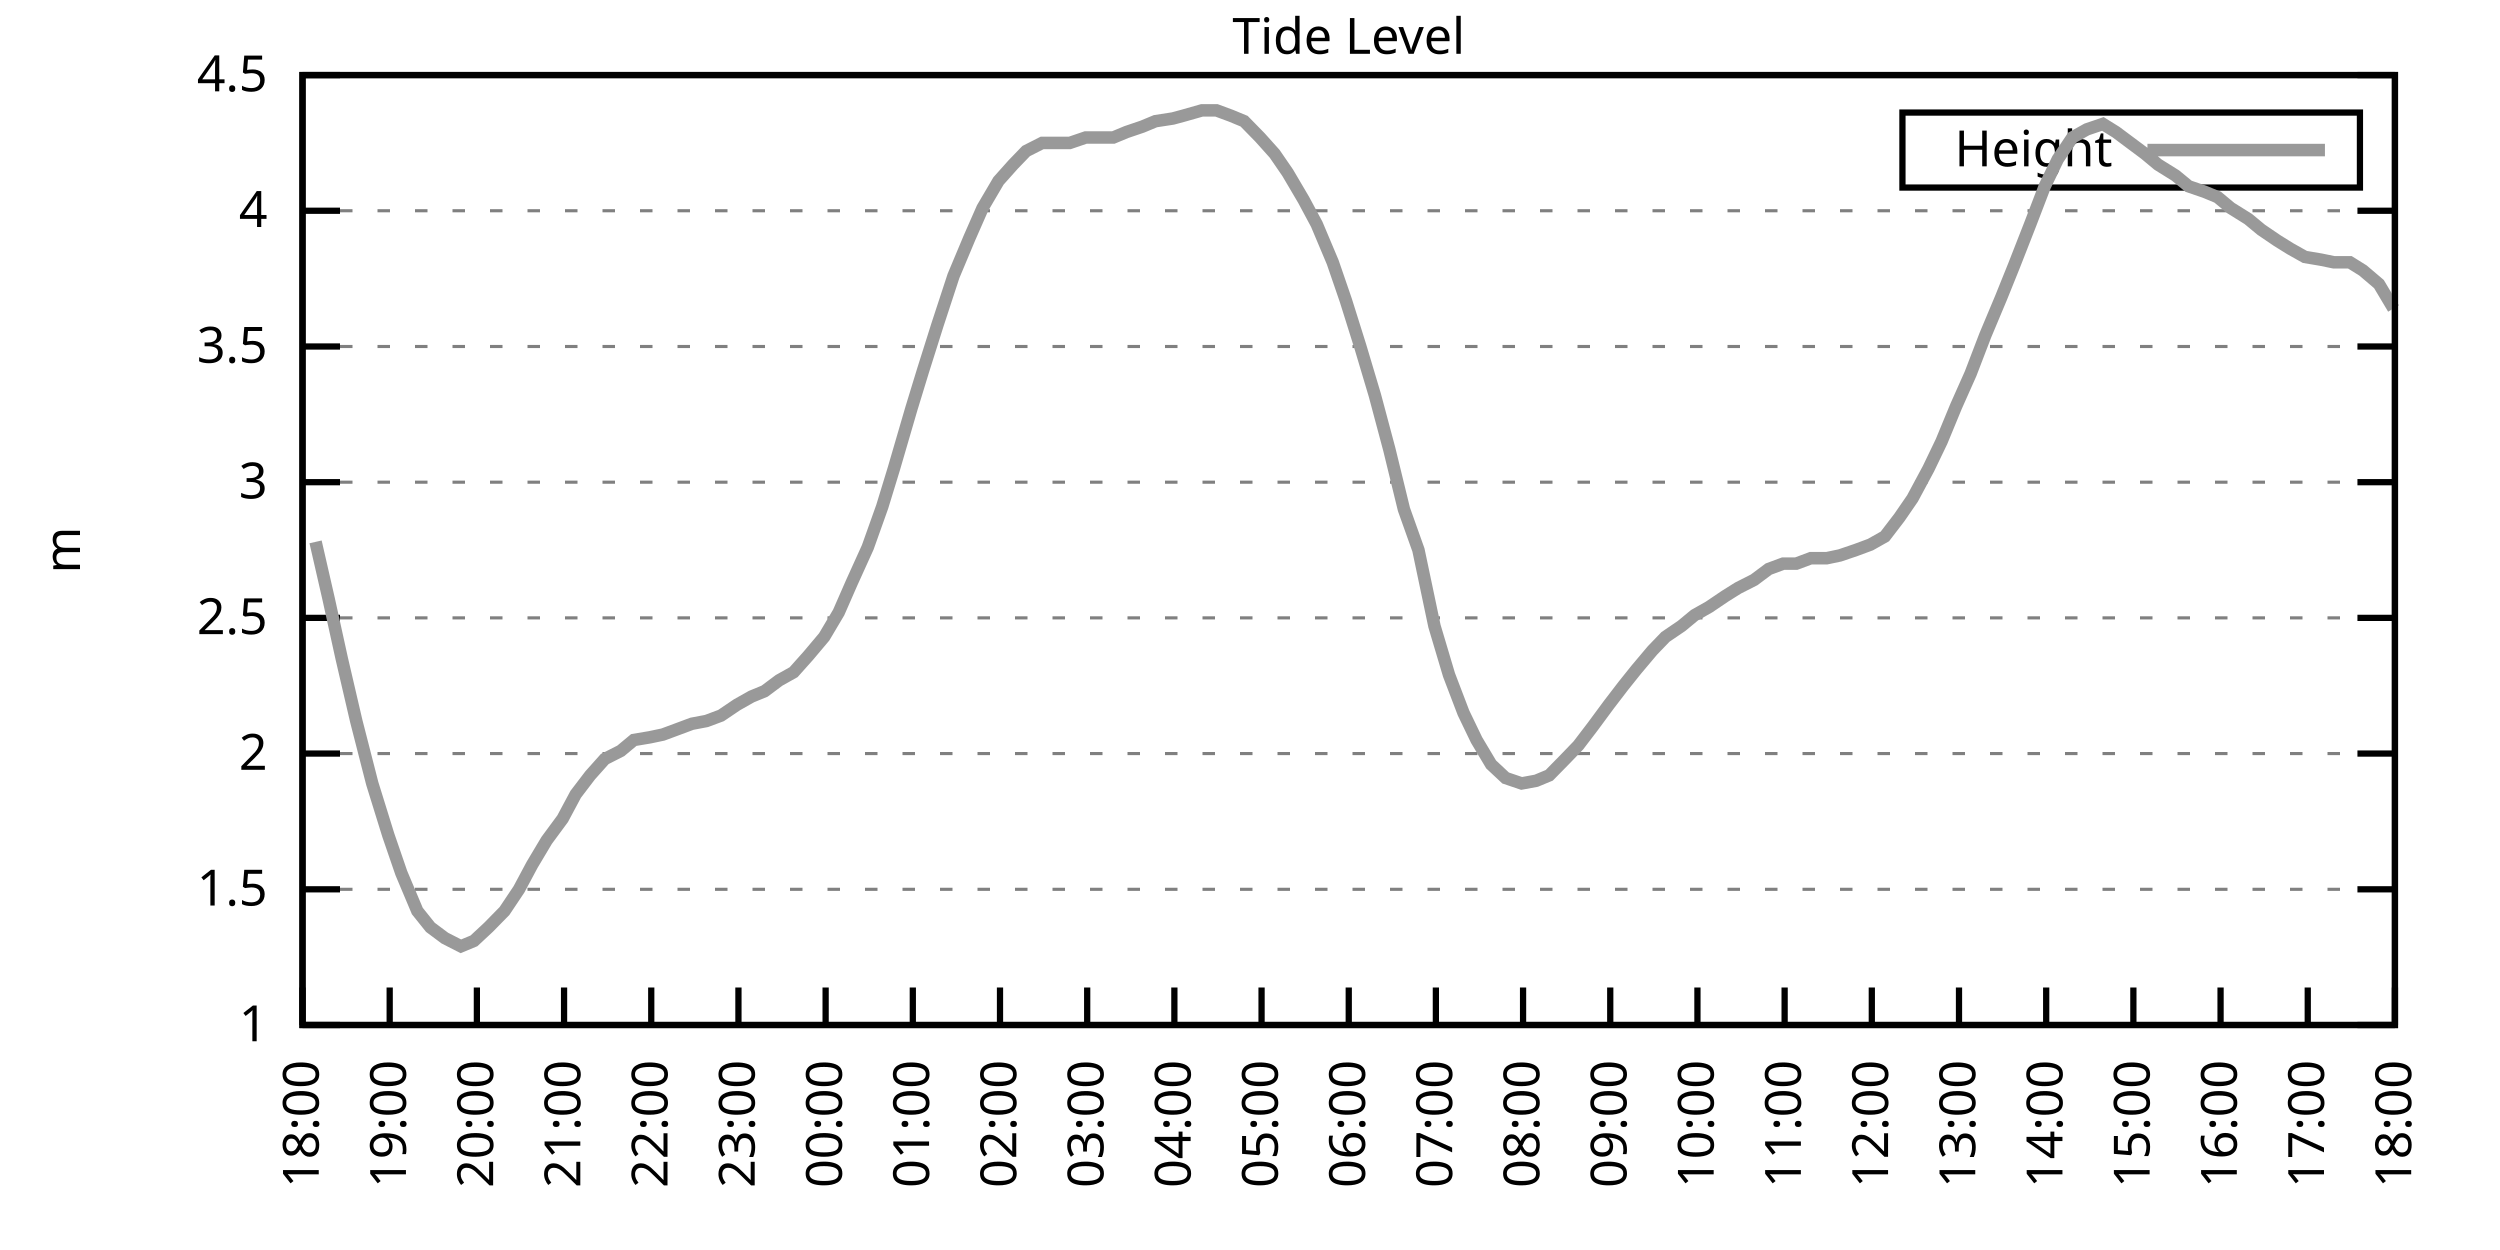
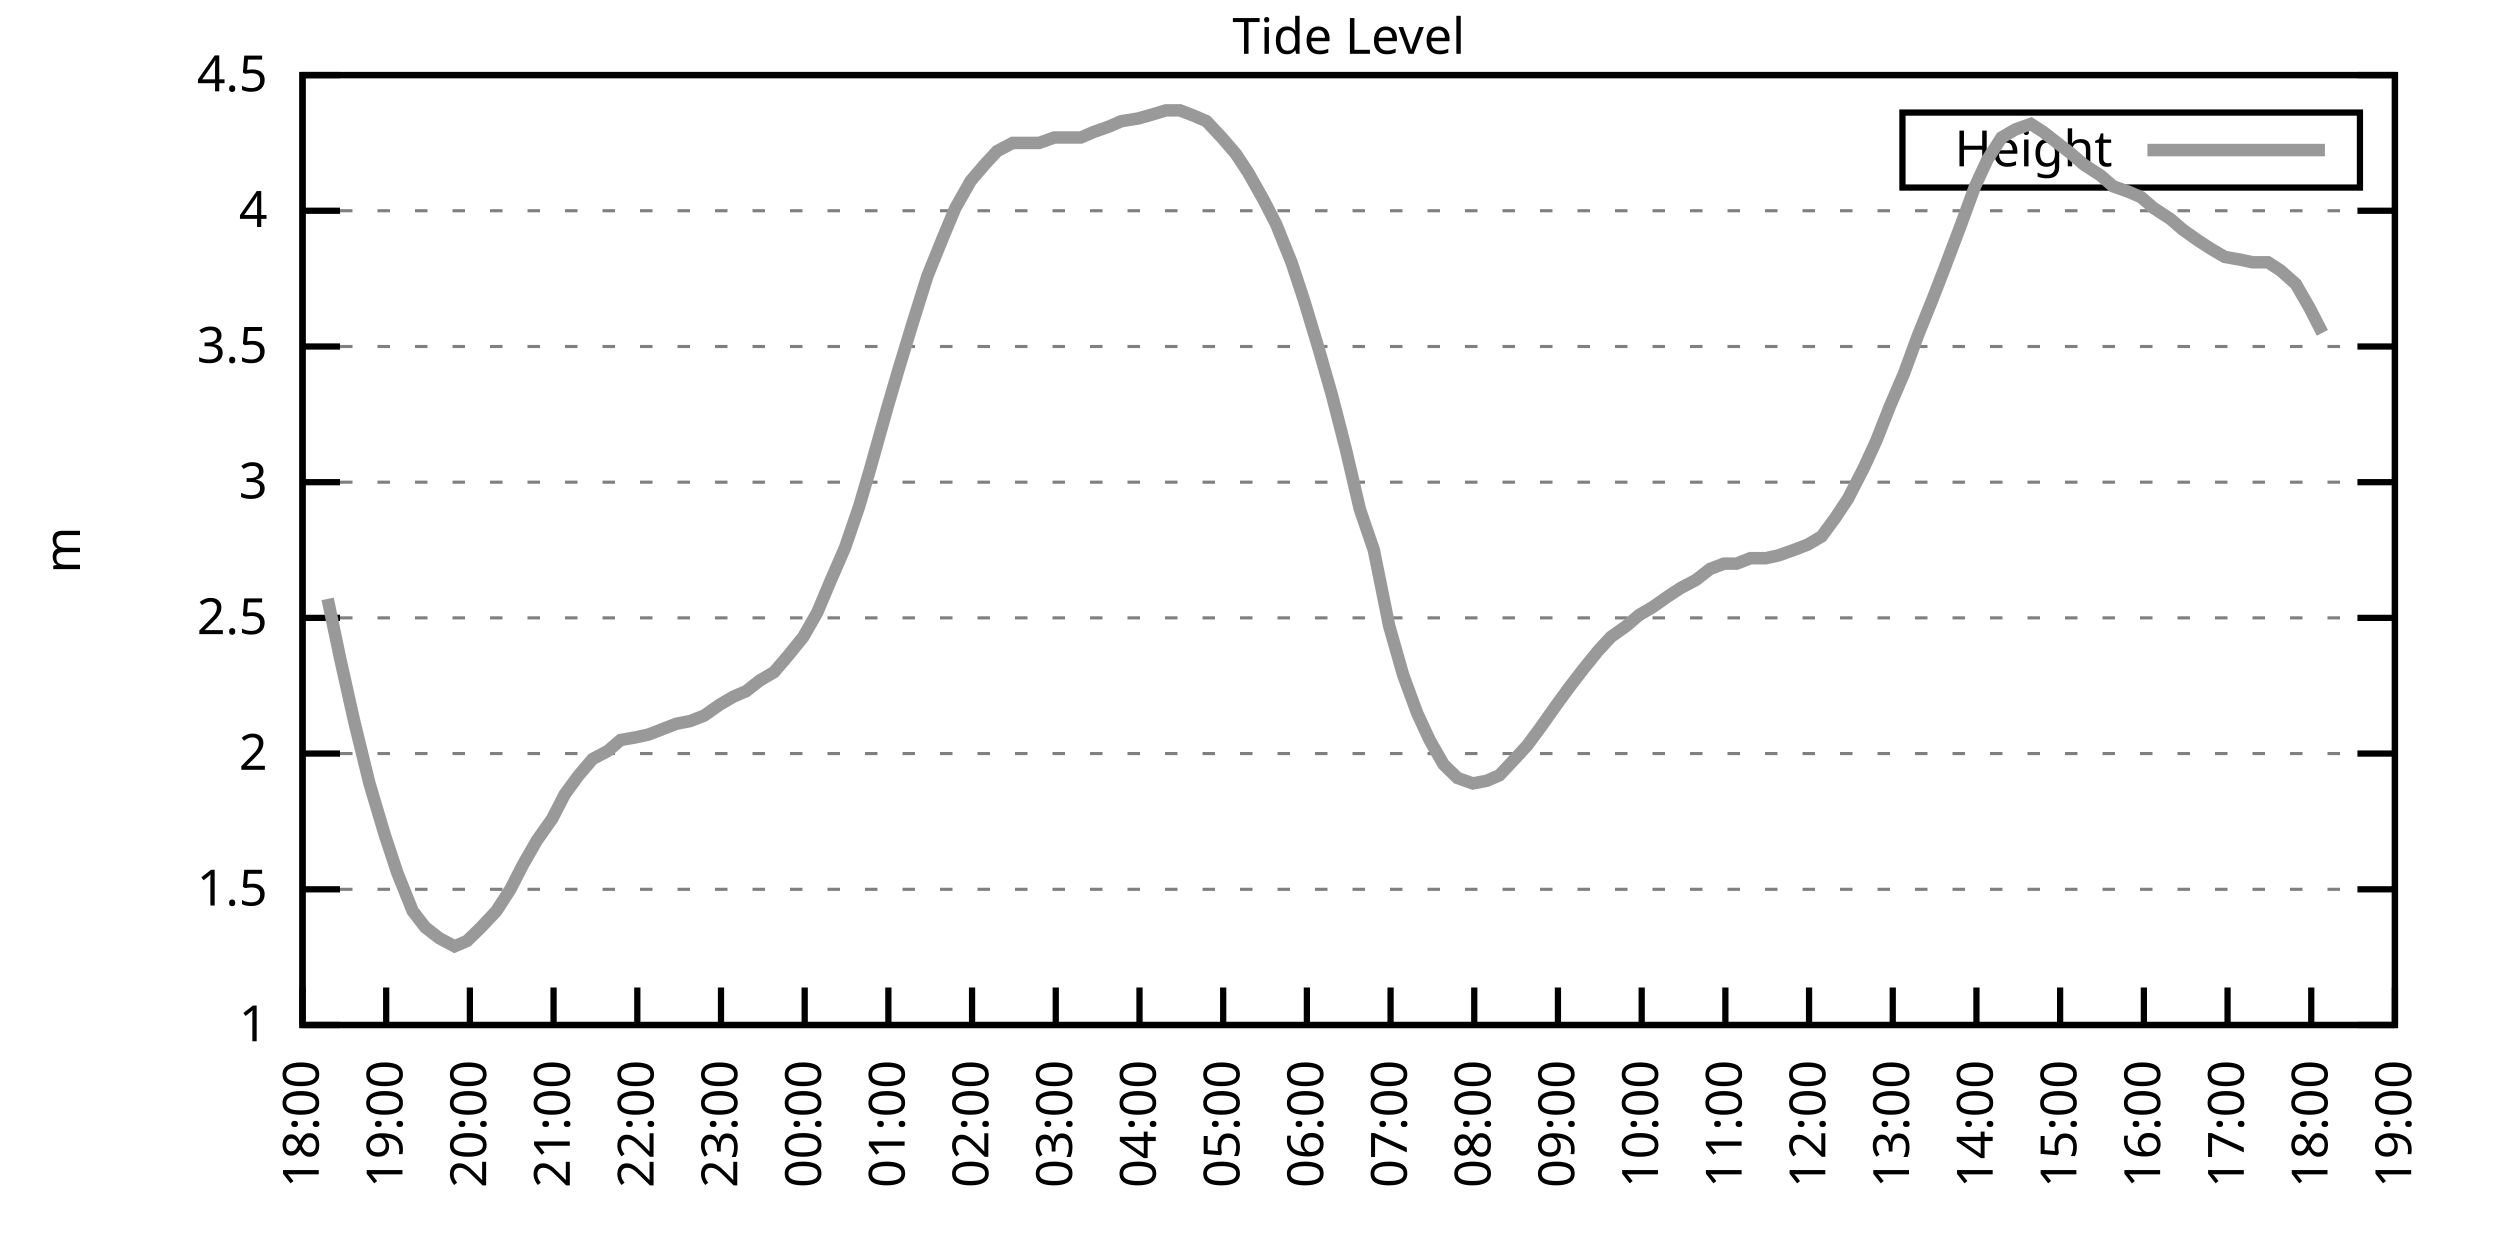
<svg xmlns="http://www.w3.org/2000/svg" xmlns:xlink="http://www.w3.org/1999/xlink" width="400" height="200" viewBox="0 0 400 200">
  <g id="gnuplot_canvas">
    <rect x="0" y="0" width="400" height="200" fill="none" />
    <defs>
      <circle id="gpDot" r="0.5" stroke-width="0.5" stroke="currentColor" />
      <path id="gpPt0" stroke-width="0.333" stroke="currentColor" d="M-1,0 h2 M0,-1 v2" />
      <path id="gpPt1" stroke-width="0.333" stroke="currentColor" d="M-1,-1 L1,1 M1,-1 L-1,1" />
      <path id="gpPt2" stroke-width="0.333" stroke="currentColor" d="M-1,0 L1,0 M0,-1 L0,1 M-1,-1 L1,1 M-1,1 L1,-1" />
      <rect id="gpPt3" stroke-width="0.333" stroke="currentColor" x="-1" y="-1" width="2" height="2" />
      <rect id="gpPt4" stroke-width="0.333" stroke="currentColor" fill="currentColor" x="-1" y="-1" width="2" height="2" />
      <circle id="gpPt5" stroke-width="0.333" stroke="currentColor" cx="0" cy="0" r="1" />
      <use xlink:href="#gpPt5" id="gpPt6" fill="currentColor" stroke="none" />
      <path id="gpPt7" stroke-width="0.333" stroke="currentColor" d="M0,-1.33 L-1.33,0.67 L1.33,0.67 z" />
      <use xlink:href="#gpPt7" id="gpPt8" fill="currentColor" stroke="none" />
      <use xlink:href="#gpPt7" id="gpPt9" stroke="currentColor" transform="rotate(180)" />
      <use xlink:href="#gpPt9" id="gpPt10" fill="currentColor" stroke="none" />
      <use xlink:href="#gpPt3" id="gpPt11" stroke="currentColor" transform="rotate(45)" />
      <use xlink:href="#gpPt11" id="gpPt12" fill="currentColor" stroke="none" />
      <path id="gpPt13" stroke-width="0.333" stroke="currentColor" d="M0,1.330 L1.265,0.411 L0.782,-1.067 L-0.782,-1.076 L-1.265,0.411 z" />
      <use xlink:href="#gpPt13" id="gpPt14" fill="currentColor" stroke="none" />
      <filter id="textbox" filterUnits="objectBoundingBox" x="0" y="0" height="1" width="1">
        <feFlood flood-color="white" flood-opacity="1" result="bgnd" />
        <feComposite in="SourceGraphic" in2="bgnd" operator="atop" />
      </filter>
      <filter id="greybox" filterUnits="objectBoundingBox" x="0" y="0" height="1" width="1">
        <feFlood flood-color="lightgrey" flood-opacity="1" result="grey" />
        <feComposite in="SourceGraphic" in2="grey" operator="atop" />
      </filter>
    </defs>
    <g fill="none" color="white" stroke="currentColor" stroke-width="1.00" stroke-linecap="butt" stroke-linejoin="miter">
</g>
    <g fill="none" color="black" stroke="currentColor" stroke-width="1.00" stroke-linecap="butt" stroke-linejoin="miter">
      <g stroke="none" shape-rendering="crispEdges">
        <polygon fill="rgb(255, 255, 255)" points="48.40,164.00 383.18,164.00 383.18,12.02 48.40,12.02 " />
      </g>
    </g>
    <g fill="none" color="black" stroke="currentColor" stroke-width="1.00" stroke-linecap="butt" stroke-linejoin="miter">
</g>
    <g fill="none" color="black" stroke="black" stroke-width="0.50" stroke-linecap="butt" stroke-linejoin="miter">
</g>
    <g fill="none" color="gray" stroke="currentColor" stroke-width="0.50" stroke-linecap="butt" stroke-linejoin="miter">
      <path stroke="gray" stroke-dasharray="2,4" class="gridline" d="M48.40,164.00 L383.19,164.00  " />
    </g>
    <g fill="none" color="gray" stroke="gray" stroke-width="1.00" stroke-linecap="butt" stroke-linejoin="miter">
</g>
    <g fill="none" color="black" stroke="currentColor" stroke-width="1.00" stroke-linecap="butt" stroke-linejoin="miter">
      <path stroke="black" d="M48.40,164.00 L54.40,164.00 M383.19,164.00 L377.19,164.00  " />
      <g transform="translate(42.80,166.60)" stroke="none" fill="black" font-family="Sans" font-size="8.00" text-anchor="end">
        <text>
          <tspan font-family="Sans"> 1</tspan>
        </text>
      </g>
    </g>
    <g fill="none" color="black" stroke="currentColor" stroke-width="1.00" stroke-linecap="butt" stroke-linejoin="miter">
</g>
    <g fill="none" color="black" stroke="black" stroke-width="0.50" stroke-linecap="butt" stroke-linejoin="miter">
</g>
    <g fill="none" color="gray" stroke="currentColor" stroke-width="0.50" stroke-linecap="butt" stroke-linejoin="miter">
      <path stroke="gray" stroke-dasharray="2,4" class="gridline" d="M48.40,142.29 L383.19,142.29  " />
    </g>
    <g fill="none" color="gray" stroke="gray" stroke-width="1.00" stroke-linecap="butt" stroke-linejoin="miter">
</g>
    <g fill="none" color="black" stroke="currentColor" stroke-width="1.00" stroke-linecap="butt" stroke-linejoin="miter">
      <path stroke="black" d="M48.40,142.29 L54.40,142.29 M383.19,142.29 L377.19,142.29  " />
      <g transform="translate(42.80,144.89)" stroke="none" fill="black" font-family="Sans" font-size="8.00" text-anchor="end">
        <text>
          <tspan font-family="Sans"> 1.5</tspan>
        </text>
      </g>
    </g>
    <g fill="none" color="black" stroke="currentColor" stroke-width="1.00" stroke-linecap="butt" stroke-linejoin="miter">
</g>
    <g fill="none" color="black" stroke="black" stroke-width="0.50" stroke-linecap="butt" stroke-linejoin="miter">
</g>
    <g fill="none" color="gray" stroke="currentColor" stroke-width="0.50" stroke-linecap="butt" stroke-linejoin="miter">
      <path stroke="gray" stroke-dasharray="2,4" class="gridline" d="M48.40,120.57 L383.19,120.57  " />
    </g>
    <g fill="none" color="gray" stroke="gray" stroke-width="1.00" stroke-linecap="butt" stroke-linejoin="miter">
</g>
    <g fill="none" color="black" stroke="currentColor" stroke-width="1.00" stroke-linecap="butt" stroke-linejoin="miter">
      <path stroke="black" d="M48.40,120.57 L54.40,120.57 M383.19,120.57 L377.19,120.57  " />
      <g transform="translate(42.80,123.17)" stroke="none" fill="black" font-family="Sans" font-size="8.00" text-anchor="end">
        <text>
          <tspan font-family="Sans"> 2</tspan>
        </text>
      </g>
    </g>
    <g fill="none" color="black" stroke="currentColor" stroke-width="1.00" stroke-linecap="butt" stroke-linejoin="miter">
</g>
    <g fill="none" color="black" stroke="black" stroke-width="0.50" stroke-linecap="butt" stroke-linejoin="miter">
</g>
    <g fill="none" color="gray" stroke="currentColor" stroke-width="0.50" stroke-linecap="butt" stroke-linejoin="miter">
      <path stroke="gray" stroke-dasharray="2,4" class="gridline" d="M48.40,98.86 L383.19,98.86  " />
    </g>
    <g fill="none" color="gray" stroke="gray" stroke-width="1.00" stroke-linecap="butt" stroke-linejoin="miter">
</g>
    <g fill="none" color="black" stroke="currentColor" stroke-width="1.00" stroke-linecap="butt" stroke-linejoin="miter">
      <path stroke="black" d="M48.40,98.86 L54.40,98.86 M383.19,98.86 L377.19,98.86  " />
      <g transform="translate(42.80,101.46)" stroke="none" fill="black" font-family="Sans" font-size="8.00" text-anchor="end">
        <text>
          <tspan font-family="Sans"> 2.5</tspan>
        </text>
      </g>
    </g>
    <g fill="none" color="black" stroke="currentColor" stroke-width="1.00" stroke-linecap="butt" stroke-linejoin="miter">
</g>
    <g fill="none" color="black" stroke="black" stroke-width="0.50" stroke-linecap="butt" stroke-linejoin="miter">
</g>
    <g fill="none" color="gray" stroke="currentColor" stroke-width="0.50" stroke-linecap="butt" stroke-linejoin="miter">
      <path stroke="gray" stroke-dasharray="2,4" class="gridline" d="M48.40,77.15 L383.19,77.15  " />
    </g>
    <g fill="none" color="gray" stroke="gray" stroke-width="1.00" stroke-linecap="butt" stroke-linejoin="miter">
</g>
    <g fill="none" color="black" stroke="currentColor" stroke-width="1.00" stroke-linecap="butt" stroke-linejoin="miter">
      <path stroke="black" d="M48.40,77.15 L54.40,77.15 M383.19,77.15 L377.19,77.15  " />
      <g transform="translate(42.80,79.75)" stroke="none" fill="black" font-family="Sans" font-size="8.00" text-anchor="end">
        <text>
          <tspan font-family="Sans"> 3</tspan>
        </text>
      </g>
    </g>
    <g fill="none" color="black" stroke="currentColor" stroke-width="1.00" stroke-linecap="butt" stroke-linejoin="miter">
</g>
    <g fill="none" color="black" stroke="black" stroke-width="0.50" stroke-linecap="butt" stroke-linejoin="miter">
</g>
    <g fill="none" color="gray" stroke="currentColor" stroke-width="0.50" stroke-linecap="butt" stroke-linejoin="miter">
      <path stroke="gray" stroke-dasharray="2,4" class="gridline" d="M48.40,55.44 L383.19,55.44  " />
    </g>
    <g fill="none" color="gray" stroke="gray" stroke-width="1.00" stroke-linecap="butt" stroke-linejoin="miter">
</g>
    <g fill="none" color="black" stroke="currentColor" stroke-width="1.00" stroke-linecap="butt" stroke-linejoin="miter">
      <path stroke="black" d="M48.40,55.44 L54.40,55.44 M383.19,55.44 L377.19,55.44  " />
      <g transform="translate(42.80,58.04)" stroke="none" fill="black" font-family="Sans" font-size="8.00" text-anchor="end">
        <text>
          <tspan font-family="Sans"> 3.5</tspan>
        </text>
      </g>
    </g>
    <g fill="none" color="black" stroke="currentColor" stroke-width="1.00" stroke-linecap="butt" stroke-linejoin="miter">
</g>
    <g fill="none" color="black" stroke="black" stroke-width="0.50" stroke-linecap="butt" stroke-linejoin="miter">
</g>
    <g fill="none" color="gray" stroke="currentColor" stroke-width="0.50" stroke-linecap="butt" stroke-linejoin="miter">
      <path stroke="gray" stroke-dasharray="2,4" class="gridline" d="M48.40,33.72 L383.19,33.72  " />
    </g>
    <g fill="none" color="gray" stroke="gray" stroke-width="1.00" stroke-linecap="butt" stroke-linejoin="miter">
</g>
    <g fill="none" color="black" stroke="currentColor" stroke-width="1.00" stroke-linecap="butt" stroke-linejoin="miter">
      <path stroke="black" d="M48.40,33.72 L54.40,33.72 M383.19,33.72 L377.19,33.72  " />
      <g transform="translate(42.80,36.32)" stroke="none" fill="black" font-family="Sans" font-size="8.00" text-anchor="end">
        <text>
          <tspan font-family="Sans"> 4</tspan>
        </text>
      </g>
    </g>
    <g fill="none" color="black" stroke="currentColor" stroke-width="1.00" stroke-linecap="butt" stroke-linejoin="miter">
</g>
    <g fill="none" color="black" stroke="black" stroke-width="0.50" stroke-linecap="butt" stroke-linejoin="miter">
</g>
    <g fill="none" color="gray" stroke="currentColor" stroke-width="0.50" stroke-linecap="butt" stroke-linejoin="miter">
      <path stroke="gray" stroke-dasharray="2,4" class="gridline" d="M48.40,12.01 L383.19,12.01  " />
    </g>
    <g fill="none" color="gray" stroke="gray" stroke-width="1.00" stroke-linecap="butt" stroke-linejoin="miter">
</g>
    <g fill="none" color="black" stroke="currentColor" stroke-width="1.00" stroke-linecap="butt" stroke-linejoin="miter">
      <path stroke="black" d="M48.40,12.01 L54.40,12.01 M383.19,12.01 L377.19,12.01  " />
      <g transform="translate(42.80,14.61)" stroke="none" fill="black" font-family="Sans" font-size="8.00" text-anchor="end">
        <text>
          <tspan font-family="Sans"> 4.5</tspan>
        </text>
      </g>
    </g>
    <g fill="none" color="black" stroke="currentColor" stroke-width="1.00" stroke-linecap="butt" stroke-linejoin="miter">
      <path stroke="black" d="M48.40,164.00 L48.40,158.00  " />
      <g transform="translate(51.00,169.60) rotate(270.00)" stroke="none" fill="black" font-family="Sans" font-size="8.00" text-anchor="end">
        <text>
          <tspan font-family="Sans">18:00</tspan>
        </text>
      </g>
    </g>
    <g fill="none" color="black" stroke="currentColor" stroke-width="1.00" stroke-linecap="butt" stroke-linejoin="miter">
-       <path stroke="black" d="M62.35,164.00 L62.35,158.00  " />
-       <g transform="translate(64.95,169.60) rotate(270.00)" stroke="none" fill="black" font-family="Sans" font-size="8.00" text-anchor="end">
+       <path stroke="black" d="M61.79,164.00 L61.79,158.00  " />
+       <g transform="translate(64.39,169.60) rotate(270.00)" stroke="none" fill="black" font-family="Sans" font-size="8.00" text-anchor="end">
        <text>
          <tspan font-family="Sans">19:00</tspan>
        </text>
      </g>
    </g>
    <g fill="none" color="black" stroke="currentColor" stroke-width="1.00" stroke-linecap="butt" stroke-linejoin="miter">
-       <path stroke="black" d="M76.30,164.00 L76.30,158.00  " />
-       <g transform="translate(78.90,169.60) rotate(270.00)" stroke="none" fill="black" font-family="Sans" font-size="8.00" text-anchor="end">
+       <path stroke="black" d="M75.18,164.00 L75.18,158.00  " />
+       <g transform="translate(77.78,169.60) rotate(270.00)" stroke="none" fill="black" font-family="Sans" font-size="8.00" text-anchor="end">
        <text>
          <tspan font-family="Sans">20:00</tspan>
        </text>
      </g>
    </g>
    <g fill="none" color="black" stroke="currentColor" stroke-width="1.00" stroke-linecap="butt" stroke-linejoin="miter">
-       <path stroke="black" d="M90.25,164.00 L90.25,158.00  " />
-       <g transform="translate(92.85,169.60) rotate(270.00)" stroke="none" fill="black" font-family="Sans" font-size="8.00" text-anchor="end">
+       <path stroke="black" d="M88.57,164.00 L88.57,158.00  " />
+       <g transform="translate(91.17,169.60) rotate(270.00)" stroke="none" fill="black" font-family="Sans" font-size="8.00" text-anchor="end">
        <text>
          <tspan font-family="Sans">21:00</tspan>
        </text>
      </g>
    </g>
    <g fill="none" color="black" stroke="currentColor" stroke-width="1.00" stroke-linecap="butt" stroke-linejoin="miter">
-       <path stroke="black" d="M104.20,164.00 L104.20,158.00  " />
-       <g transform="translate(106.80,169.60) rotate(270.00)" stroke="none" fill="black" font-family="Sans" font-size="8.00" text-anchor="end">
+       <path stroke="black" d="M101.97,164.00 L101.97,158.00  " />
+       <g transform="translate(104.57,169.60) rotate(270.00)" stroke="none" fill="black" font-family="Sans" font-size="8.00" text-anchor="end">
        <text>
          <tspan font-family="Sans">22:00</tspan>
        </text>
      </g>
    </g>
    <g fill="none" color="black" stroke="currentColor" stroke-width="1.00" stroke-linecap="butt" stroke-linejoin="miter">
-       <path stroke="black" d="M118.15,164.00 L118.15,158.00  " />
-       <g transform="translate(120.75,169.60) rotate(270.00)" stroke="none" fill="black" font-family="Sans" font-size="8.00" text-anchor="end">
+       <path stroke="black" d="M115.36,164.00 L115.36,158.00  " />
+       <g transform="translate(117.96,169.60) rotate(270.00)" stroke="none" fill="black" font-family="Sans" font-size="8.00" text-anchor="end">
        <text>
          <tspan font-family="Sans">23:00</tspan>
        </text>
      </g>
    </g>
    <g fill="none" color="black" stroke="currentColor" stroke-width="1.00" stroke-linecap="butt" stroke-linejoin="miter">
-       <path stroke="black" d="M132.10,164.00 L132.10,158.00  " />
-       <g transform="translate(134.70,169.60) rotate(270.00)" stroke="none" fill="black" font-family="Sans" font-size="8.00" text-anchor="end">
+       <path stroke="black" d="M128.75,164.00 L128.75,158.00  " />
+       <g transform="translate(131.35,169.60) rotate(270.00)" stroke="none" fill="black" font-family="Sans" font-size="8.00" text-anchor="end">
        <text>
          <tspan font-family="Sans">00:00</tspan>
        </text>
      </g>
    </g>
    <g fill="none" color="black" stroke="currentColor" stroke-width="1.00" stroke-linecap="butt" stroke-linejoin="miter">
-       <path stroke="black" d="M146.05,164.00 L146.05,158.00  " />
-       <g transform="translate(148.65,169.60) rotate(270.00)" stroke="none" fill="black" font-family="Sans" font-size="8.00" text-anchor="end">
+       <path stroke="black" d="M142.14,164.00 L142.14,158.00  " />
+       <g transform="translate(144.74,169.60) rotate(270.00)" stroke="none" fill="black" font-family="Sans" font-size="8.00" text-anchor="end">
        <text>
          <tspan font-family="Sans">01:00</tspan>
        </text>
      </g>
    </g>
    <g fill="none" color="black" stroke="currentColor" stroke-width="1.00" stroke-linecap="butt" stroke-linejoin="miter">
-       <path stroke="black" d="M160.00,164.00 L160.00,158.00  " />
-       <g transform="translate(162.60,169.60) rotate(270.00)" stroke="none" fill="black" font-family="Sans" font-size="8.00" text-anchor="end">
+       <path stroke="black" d="M155.53,164.00 L155.53,158.00  " />
+       <g transform="translate(158.13,169.60) rotate(270.00)" stroke="none" fill="black" font-family="Sans" font-size="8.00" text-anchor="end">
        <text>
          <tspan font-family="Sans">02:00</tspan>
        </text>
      </g>
    </g>
    <g fill="none" color="black" stroke="currentColor" stroke-width="1.00" stroke-linecap="butt" stroke-linejoin="miter">
-       <path stroke="black" d="M173.95,164.00 L173.95,158.00  " />
-       <g transform="translate(176.55,169.60) rotate(270.00)" stroke="none" fill="black" font-family="Sans" font-size="8.00" text-anchor="end">
+       <path stroke="black" d="M168.92,164.00 L168.92,158.00  " />
+       <g transform="translate(171.52,169.60) rotate(270.00)" stroke="none" fill="black" font-family="Sans" font-size="8.00" text-anchor="end">
        <text>
          <tspan font-family="Sans">03:00</tspan>
        </text>
      </g>
    </g>
    <g fill="none" color="black" stroke="currentColor" stroke-width="1.00" stroke-linecap="butt" stroke-linejoin="miter">
-       <path stroke="black" d="M187.90,164.00 L187.90,158.00  " />
-       <g transform="translate(190.50,169.60) rotate(270.00)" stroke="none" fill="black" font-family="Sans" font-size="8.00" text-anchor="end">
+       <path stroke="black" d="M182.32,164.00 L182.32,158.00  " />
+       <g transform="translate(184.92,169.60) rotate(270.00)" stroke="none" fill="black" font-family="Sans" font-size="8.00" text-anchor="end">
        <text>
          <tspan font-family="Sans">04:00</tspan>
        </text>
      </g>
    </g>
    <g fill="none" color="black" stroke="currentColor" stroke-width="1.00" stroke-linecap="butt" stroke-linejoin="miter">
-       <path stroke="black" d="M201.85,164.00 L201.85,158.00  " />
-       <g transform="translate(204.45,169.60) rotate(270.00)" stroke="none" fill="black" font-family="Sans" font-size="8.00" text-anchor="end">
+       <path stroke="black" d="M195.71,164.00 L195.71,158.00  " />
+       <g transform="translate(198.31,169.60) rotate(270.00)" stroke="none" fill="black" font-family="Sans" font-size="8.00" text-anchor="end">
        <text>
          <tspan font-family="Sans">05:00</tspan>
        </text>
      </g>
    </g>
    <g fill="none" color="black" stroke="currentColor" stroke-width="1.00" stroke-linecap="butt" stroke-linejoin="miter">
-       <path stroke="black" d="M215.80,164.00 L215.80,158.00  " />
-       <g transform="translate(218.40,169.60) rotate(270.00)" stroke="none" fill="black" font-family="Sans" font-size="8.00" text-anchor="end">
+       <path stroke="black" d="M209.10,164.00 L209.10,158.00  " />
+       <g transform="translate(211.70,169.60) rotate(270.00)" stroke="none" fill="black" font-family="Sans" font-size="8.00" text-anchor="end">
        <text>
          <tspan font-family="Sans">06:00</tspan>
        </text>
      </g>
    </g>
    <g fill="none" color="black" stroke="currentColor" stroke-width="1.00" stroke-linecap="butt" stroke-linejoin="miter">
-       <path stroke="black" d="M229.74,164.00 L229.74,158.00  " />
-       <g transform="translate(232.34,169.60) rotate(270.00)" stroke="none" fill="black" font-family="Sans" font-size="8.00" text-anchor="end">
+       <path stroke="black" d="M222.49,164.00 L222.49,158.00  " />
+       <g transform="translate(225.09,169.60) rotate(270.00)" stroke="none" fill="black" font-family="Sans" font-size="8.00" text-anchor="end">
        <text>
          <tspan font-family="Sans">07:00</tspan>
        </text>
      </g>
    </g>
    <g fill="none" color="black" stroke="currentColor" stroke-width="1.00" stroke-linecap="butt" stroke-linejoin="miter">
-       <path stroke="black" d="M243.69,164.00 L243.69,158.00  " />
-       <g transform="translate(246.29,169.60) rotate(270.00)" stroke="none" fill="black" font-family="Sans" font-size="8.00" text-anchor="end">
+       <path stroke="black" d="M235.88,164.00 L235.88,158.00  " />
+       <g transform="translate(238.48,169.60) rotate(270.00)" stroke="none" fill="black" font-family="Sans" font-size="8.00" text-anchor="end">
        <text>
          <tspan font-family="Sans">08:00</tspan>
        </text>
      </g>
    </g>
    <g fill="none" color="black" stroke="currentColor" stroke-width="1.00" stroke-linecap="butt" stroke-linejoin="miter">
-       <path stroke="black" d="M257.64,164.00 L257.64,158.00  " />
-       <g transform="translate(260.24,169.60) rotate(270.00)" stroke="none" fill="black" font-family="Sans" font-size="8.00" text-anchor="end">
+       <path stroke="black" d="M249.27,164.00 L249.27,158.00  " />
+       <g transform="translate(251.87,169.60) rotate(270.00)" stroke="none" fill="black" font-family="Sans" font-size="8.00" text-anchor="end">
        <text>
          <tspan font-family="Sans">09:00</tspan>
        </text>
      </g>
    </g>
    <g fill="none" color="black" stroke="currentColor" stroke-width="1.00" stroke-linecap="butt" stroke-linejoin="miter">
-       <path stroke="black" d="M271.59,164.00 L271.59,158.00  " />
-       <g transform="translate(274.19,169.60) rotate(270.00)" stroke="none" fill="black" font-family="Sans" font-size="8.00" text-anchor="end">
+       <path stroke="black" d="M262.67,164.00 L262.67,158.00  " />
+       <g transform="translate(265.27,169.60) rotate(270.00)" stroke="none" fill="black" font-family="Sans" font-size="8.00" text-anchor="end">
        <text>
          <tspan font-family="Sans">10:00</tspan>
        </text>
      </g>
    </g>
    <g fill="none" color="black" stroke="currentColor" stroke-width="1.00" stroke-linecap="butt" stroke-linejoin="miter">
-       <path stroke="black" d="M285.54,164.00 L285.54,158.00  " />
-       <g transform="translate(288.14,169.60) rotate(270.00)" stroke="none" fill="black" font-family="Sans" font-size="8.00" text-anchor="end">
+       <path stroke="black" d="M276.06,164.00 L276.06,158.00  " />
+       <g transform="translate(278.66,169.60) rotate(270.00)" stroke="none" fill="black" font-family="Sans" font-size="8.00" text-anchor="end">
        <text>
          <tspan font-family="Sans">11:00</tspan>
        </text>
      </g>
    </g>
    <g fill="none" color="black" stroke="currentColor" stroke-width="1.00" stroke-linecap="butt" stroke-linejoin="miter">
-       <path stroke="black" d="M299.49,164.00 L299.49,158.00  " />
-       <g transform="translate(302.09,169.60) rotate(270.00)" stroke="none" fill="black" font-family="Sans" font-size="8.00" text-anchor="end">
+       <path stroke="black" d="M289.45,164.00 L289.45,158.00  " />
+       <g transform="translate(292.05,169.60) rotate(270.00)" stroke="none" fill="black" font-family="Sans" font-size="8.00" text-anchor="end">
        <text>
          <tspan font-family="Sans">12:00</tspan>
        </text>
      </g>
    </g>
    <g fill="none" color="black" stroke="currentColor" stroke-width="1.00" stroke-linecap="butt" stroke-linejoin="miter">
-       <path stroke="black" d="M313.44,164.00 L313.44,158.00  " />
-       <g transform="translate(316.04,169.60) rotate(270.00)" stroke="none" fill="black" font-family="Sans" font-size="8.00" text-anchor="end">
+       <path stroke="black" d="M302.84,164.00 L302.84,158.00  " />
+       <g transform="translate(305.44,169.60) rotate(270.00)" stroke="none" fill="black" font-family="Sans" font-size="8.00" text-anchor="end">
        <text>
          <tspan font-family="Sans">13:00</tspan>
        </text>
      </g>
    </g>
    <g fill="none" color="black" stroke="currentColor" stroke-width="1.00" stroke-linecap="butt" stroke-linejoin="miter">
-       <path stroke="black" d="M327.39,164.00 L327.39,158.00  " />
-       <g transform="translate(329.99,169.60) rotate(270.00)" stroke="none" fill="black" font-family="Sans" font-size="8.00" text-anchor="end">
+       <path stroke="black" d="M316.23,164.00 L316.23,158.00  " />
+       <g transform="translate(318.83,169.60) rotate(270.00)" stroke="none" fill="black" font-family="Sans" font-size="8.00" text-anchor="end">
        <text>
          <tspan font-family="Sans">14:00</tspan>
        </text>
      </g>
    </g>
    <g fill="none" color="black" stroke="currentColor" stroke-width="1.00" stroke-linecap="butt" stroke-linejoin="miter">
-       <path stroke="black" d="M341.34,164.00 L341.34,158.00  " />
-       <g transform="translate(343.94,169.60) rotate(270.00)" stroke="none" fill="black" font-family="Sans" font-size="8.00" text-anchor="end">
+       <path stroke="black" d="M329.62,164.00 L329.62,158.00  " />
+       <g transform="translate(332.22,169.60) rotate(270.00)" stroke="none" fill="black" font-family="Sans" font-size="8.00" text-anchor="end">
        <text>
          <tspan font-family="Sans">15:00</tspan>
        </text>
      </g>
    </g>
    <g fill="none" color="black" stroke="currentColor" stroke-width="1.00" stroke-linecap="butt" stroke-linejoin="miter">
-       <path stroke="black" d="M355.29,164.00 L355.29,158.00  " />
-       <g transform="translate(357.89,169.60) rotate(270.00)" stroke="none" fill="black" font-family="Sans" font-size="8.00" text-anchor="end">
+       <path stroke="black" d="M343.02,164.00 L343.02,158.00  " />
+       <g transform="translate(345.62,169.60) rotate(270.00)" stroke="none" fill="black" font-family="Sans" font-size="8.00" text-anchor="end">
        <text>
          <tspan font-family="Sans">16:00</tspan>
        </text>
      </g>
    </g>
    <g fill="none" color="black" stroke="currentColor" stroke-width="1.00" stroke-linecap="butt" stroke-linejoin="miter">
-       <path stroke="black" d="M369.24,164.00 L369.24,158.00  " />
-       <g transform="translate(371.84,169.60) rotate(270.00)" stroke="none" fill="black" font-family="Sans" font-size="8.00" text-anchor="end">
+       <path stroke="black" d="M356.41,164.00 L356.41,158.00  " />
+       <g transform="translate(359.01,169.60) rotate(270.00)" stroke="none" fill="black" font-family="Sans" font-size="8.00" text-anchor="end">
        <text>
          <tspan font-family="Sans">17:00</tspan>
+         </text>
+       </g>
+     </g>
+     <g fill="none" color="black" stroke="currentColor" stroke-width="1.00" stroke-linecap="butt" stroke-linejoin="miter">
+       <path stroke="black" d="M369.80,164.00 L369.80,158.00  " />
+       <g transform="translate(372.40,169.60) rotate(270.00)" stroke="none" fill="black" font-family="Sans" font-size="8.00" text-anchor="end">
+         <text>
+           <tspan font-family="Sans">18:00</tspan>
        </text>
      </g>
    </g>
    <g fill="none" color="black" stroke="currentColor" stroke-width="1.00" stroke-linecap="butt" stroke-linejoin="miter">
      <path stroke="black" d="M383.19,164.00 L383.19,158.00  " />
      <g transform="translate(385.79,169.60) rotate(270.00)" stroke="none" fill="black" font-family="Sans" font-size="8.00" text-anchor="end">
        <text>
-           <tspan font-family="Sans">18:00</tspan>
+           <tspan font-family="Sans">19:00</tspan>
        </text>
      </g>
    </g>
    <g fill="none" color="black" stroke="currentColor" stroke-width="1.00" stroke-linecap="butt" stroke-linejoin="miter">
</g>
    <g fill="none" color="black" stroke="currentColor" stroke-width="1.00" stroke-linecap="butt" stroke-linejoin="miter">
      <path stroke="black" d="M48.40,12.01 L48.40,164.00 L383.19,164.00 L383.19,12.01 L48.40,12.01 Z  " />
    </g>
    <g fill="none" color="black" stroke="currentColor" stroke-width="1.00" stroke-linecap="butt" stroke-linejoin="miter">
</g>
    <g fill="none" color="black" stroke="currentColor" stroke-width="1.00" stroke-linecap="butt" stroke-linejoin="miter">
      <path stroke="black" d="M304.39,30.01 L304.39,18.01 L377.59,18.01 L377.59,30.01 L304.39,30.01 Z  " />
    </g>
    <g id="Tide_level_plot_1">
      <g fill="none" color="white" stroke="black" stroke-width="2.00" stroke-linecap="butt" stroke-linejoin="miter">
</g>
      <g fill="none" color="black" stroke="currentColor" stroke-width="2.00" stroke-linecap="butt" stroke-linejoin="miter">
        <g transform="translate(337.99,26.61)" stroke="none" fill="black" font-family="Sans" font-size="8.00" text-anchor="end">
          <text>
            <tspan font-family="Sans">Height</tspan>
          </text>
        </g>
      </g>
      <g fill="none" color="black" stroke="currentColor" stroke-width="2.00" stroke-linecap="butt" stroke-linejoin="miter">
-         <path stroke="rgb(153, 153, 153)" d="M343.59,24.01 L371.99,24.01 M50.49,86.70 L52.58,95.82 L54.68,105.38 L57.00,115.36 L59.56,125.35 L62.12,133.60   L64.21,139.68 L66.77,145.76 L68.86,148.37 L71.18,150.10 L73.74,151.41 L75.83,150.54 L78.16,148.37 L80.72,145.76   L83.04,142.29 L85.13,138.38 L87.46,134.47 L90.02,131.00 L92.11,127.09 L94.43,124.05 L96.76,121.44 L99.32,120.14   L101.41,118.40 L103.97,117.97 L106.06,117.53 L108.38,116.67 L110.71,115.80 L113.03,115.36 L115.36,114.49 L117.92,112.76   L120.24,111.45 L122.33,110.59 L124.66,108.85 L126.98,107.55 L129.31,104.94 L131.87,101.90 L134.19,97.99 L136.28,93.22   L138.84,87.57 L141.16,81.06 L143.02,74.98 L145.81,65.42 L147.67,59.34 L150.00,51.96 L152.56,44.15 L155.11,38.07   L157.21,33.29 L159.76,28.95 L162.09,26.34 L164.18,24.17 L166.74,22.87 L168.83,22.87 L171.16,22.87 L173.71,22.00   L175.11,22.00 L178.13,22.00 L180.22,21.13 L182.78,20.26 L184.87,19.39 L187.66,18.96 L189.29,18.52 L192.31,17.66   L194.64,17.66 L196.96,18.52 L199.06,19.39 L201.61,22.00 L203.94,24.60 L206.03,27.64 L208.59,31.99 L210.68,35.89   L213.24,41.97 L215.33,48.05 L217.65,55.44 L219.98,63.25 L222.30,71.94 L224.63,81.49 L226.95,88.00 L229.51,100.16   L231.84,107.98 L234.16,114.06 L236.25,118.40 L238.58,122.31 L240.90,124.48 L243.46,125.35 L245.79,124.92 L247.88,124.05   L250.44,121.44 L252.53,119.27 L254.85,116.23 L257.41,112.76 L259.74,109.72 L261.83,107.11 L264.39,104.07 L266.48,101.90   L269.04,100.16 L271.13,98.43 L273.45,97.12 L276.01,95.39 L278.10,94.08 L280.66,92.78 L282.99,91.04 L285.31,90.18   L287.40,90.18 L289.73,89.31 L292.29,89.31 L294.38,88.87 L296.94,88.00 L299.26,87.14 L301.58,85.83 L303.91,82.79   L306.00,79.75 L308.56,74.98 L310.65,70.63 L312.98,64.99 L315.30,59.78 L317.63,53.70 L320.18,47.62 L322.28,42.41   L324.83,35.89 L327.16,29.81 L329.25,25.47 L331.58,22.00 L333.90,20.70 L336.46,19.83 L338.55,21.13 L340.88,22.87   L343.20,24.60 L345.29,26.34 L348.08,28.08 L350.18,29.81 L352.73,30.68 L354.83,31.55 L356.92,33.29 L359.71,35.03   L361.80,36.76 L364.36,38.50 L366.45,39.80 L368.78,41.11 L371.33,41.54 L373.43,41.97 L375.98,41.97 L378.08,43.28   L380.63,45.45 L382.96,49.36  " />
+         <path stroke="rgb(153, 153, 153)" d="M343.59,24.01 L371.99,24.01 M52.42,95.82 L54.43,105.38 L56.66,115.36 L59.11,125.35 L61.57,133.60 L63.58,139.68   L66.03,145.76 L68.04,148.37 L70.27,150.10 L72.73,151.41 L74.74,150.54 L76.97,148.37 L79.42,145.76 L81.66,142.29   L83.66,138.38 L85.90,134.47 L88.35,131.00 L90.36,127.09 L92.59,124.05 L94.82,121.44 L97.28,120.14 L99.29,118.40   L101.74,117.97 L103.75,117.53 L105.98,116.67 L108.22,115.80 L110.45,115.36 L112.68,114.49 L115.13,112.76 L117.37,111.45   L119.38,110.59 L121.61,108.85 L123.84,107.55 L126.07,104.94 L128.53,101.90 L130.76,97.99 L132.77,93.22 L135.22,87.57   L137.45,81.06 L139.24,74.98 L141.92,65.42 L143.70,59.34 L145.94,51.96 L148.39,44.15 L150.85,38.07 L152.85,33.29   L155.31,28.95 L157.54,26.34 L159.55,24.17 L162.01,22.87 L164.01,22.87 L166.25,22.87 L168.70,22.00 L170.04,22.00   L172.94,22.00 L174.95,21.13 L177.41,20.26 L179.41,19.39 L182.09,18.96 L183.66,18.52 L186.56,17.66 L188.79,17.66   L191.02,18.52 L193.03,19.39 L195.48,22.00 L197.72,24.60 L199.73,27.64 L202.18,31.99 L204.19,35.89 L206.64,41.97   L208.65,48.05 L210.88,55.44 L213.12,63.25 L215.35,71.94 L217.58,81.49 L219.81,88.00 L222.27,100.16 L224.50,107.98   L226.73,114.06 L228.74,118.40 L230.97,122.31 L233.20,124.48 L235.66,125.35 L237.89,124.92 L239.90,124.05 L242.36,121.44   L244.36,119.27 L246.60,116.23 L249.05,112.76 L251.28,109.72 L253.29,107.11 L255.75,104.07 L257.76,101.90 L260.21,100.16   L262.22,98.43 L264.45,97.12 L266.91,95.39 L268.92,94.08 L271.37,92.78 L273.60,91.04 L275.83,90.18 L277.84,90.18   L280.07,89.31 L282.53,89.31 L284.54,88.87 L286.99,88.00 L289.23,87.14 L291.46,85.83 L293.69,82.79 L295.70,79.75   L298.15,74.98 L300.16,70.63 L302.39,64.99 L304.63,59.78 L306.86,53.70 L309.31,47.62 L311.32,42.41 L313.78,35.89   L316.01,29.81 L318.02,25.47 L320.25,22.00 L322.48,20.70 L324.94,19.83 L326.95,21.13 L329.18,22.87 L331.41,24.60   L333.42,26.34 L336.10,28.08 L338.10,29.81 L340.56,30.68 L342.57,31.55 L344.58,33.29 L347.26,35.03 L349.26,36.76   L351.72,38.50 L353.73,39.80 L355.96,41.11 L358.42,41.54 L360.42,41.97 L362.88,41.97 L364.89,43.28 L367.34,45.45   L369.58,49.36 L371.58,53.26  " />
      </g>
    </g>
    <g fill="none" color="black" stroke="currentColor" stroke-width="2.00" stroke-linecap="butt" stroke-linejoin="miter">
</g>
    <g fill="none" color="black" stroke="black" stroke-width="1.00" stroke-linecap="butt" stroke-linejoin="miter">
</g>
    <g fill="none" color="black" stroke="currentColor" stroke-width="1.00" stroke-linecap="butt" stroke-linejoin="miter">
      <path stroke="black" d="M48.40,12.01 L48.40,164.00 L383.19,164.00 L383.19,12.01 L48.40,12.01 Z  " />
      <g transform="translate(12.80,88.01) rotate(270.00)" stroke="none" fill="black" font-family="Sans" font-size="8.00" text-anchor="middle">
        <text>
          <tspan font-family="Sans">m</tspan>
        </text>
      </g>
    </g>
    <g fill="none" color="black" stroke="currentColor" stroke-width="1.00" stroke-linecap="butt" stroke-linejoin="miter">
</g>
    <g fill="none" color="black" stroke="currentColor" stroke-width="1.00" stroke-linecap="butt" stroke-linejoin="miter">
      <g transform="translate(215.79,8.61)" stroke="none" fill="black" font-family="Sans" font-size="8.00" text-anchor="middle">
        <text>
          <tspan font-family="Sans">Tide Level</tspan>
        </text>
      </g>
    </g>
    <g fill="none" color="black" stroke="currentColor" stroke-width="1.00" stroke-linecap="butt" stroke-linejoin="miter">
</g>
  </g>
</svg>
